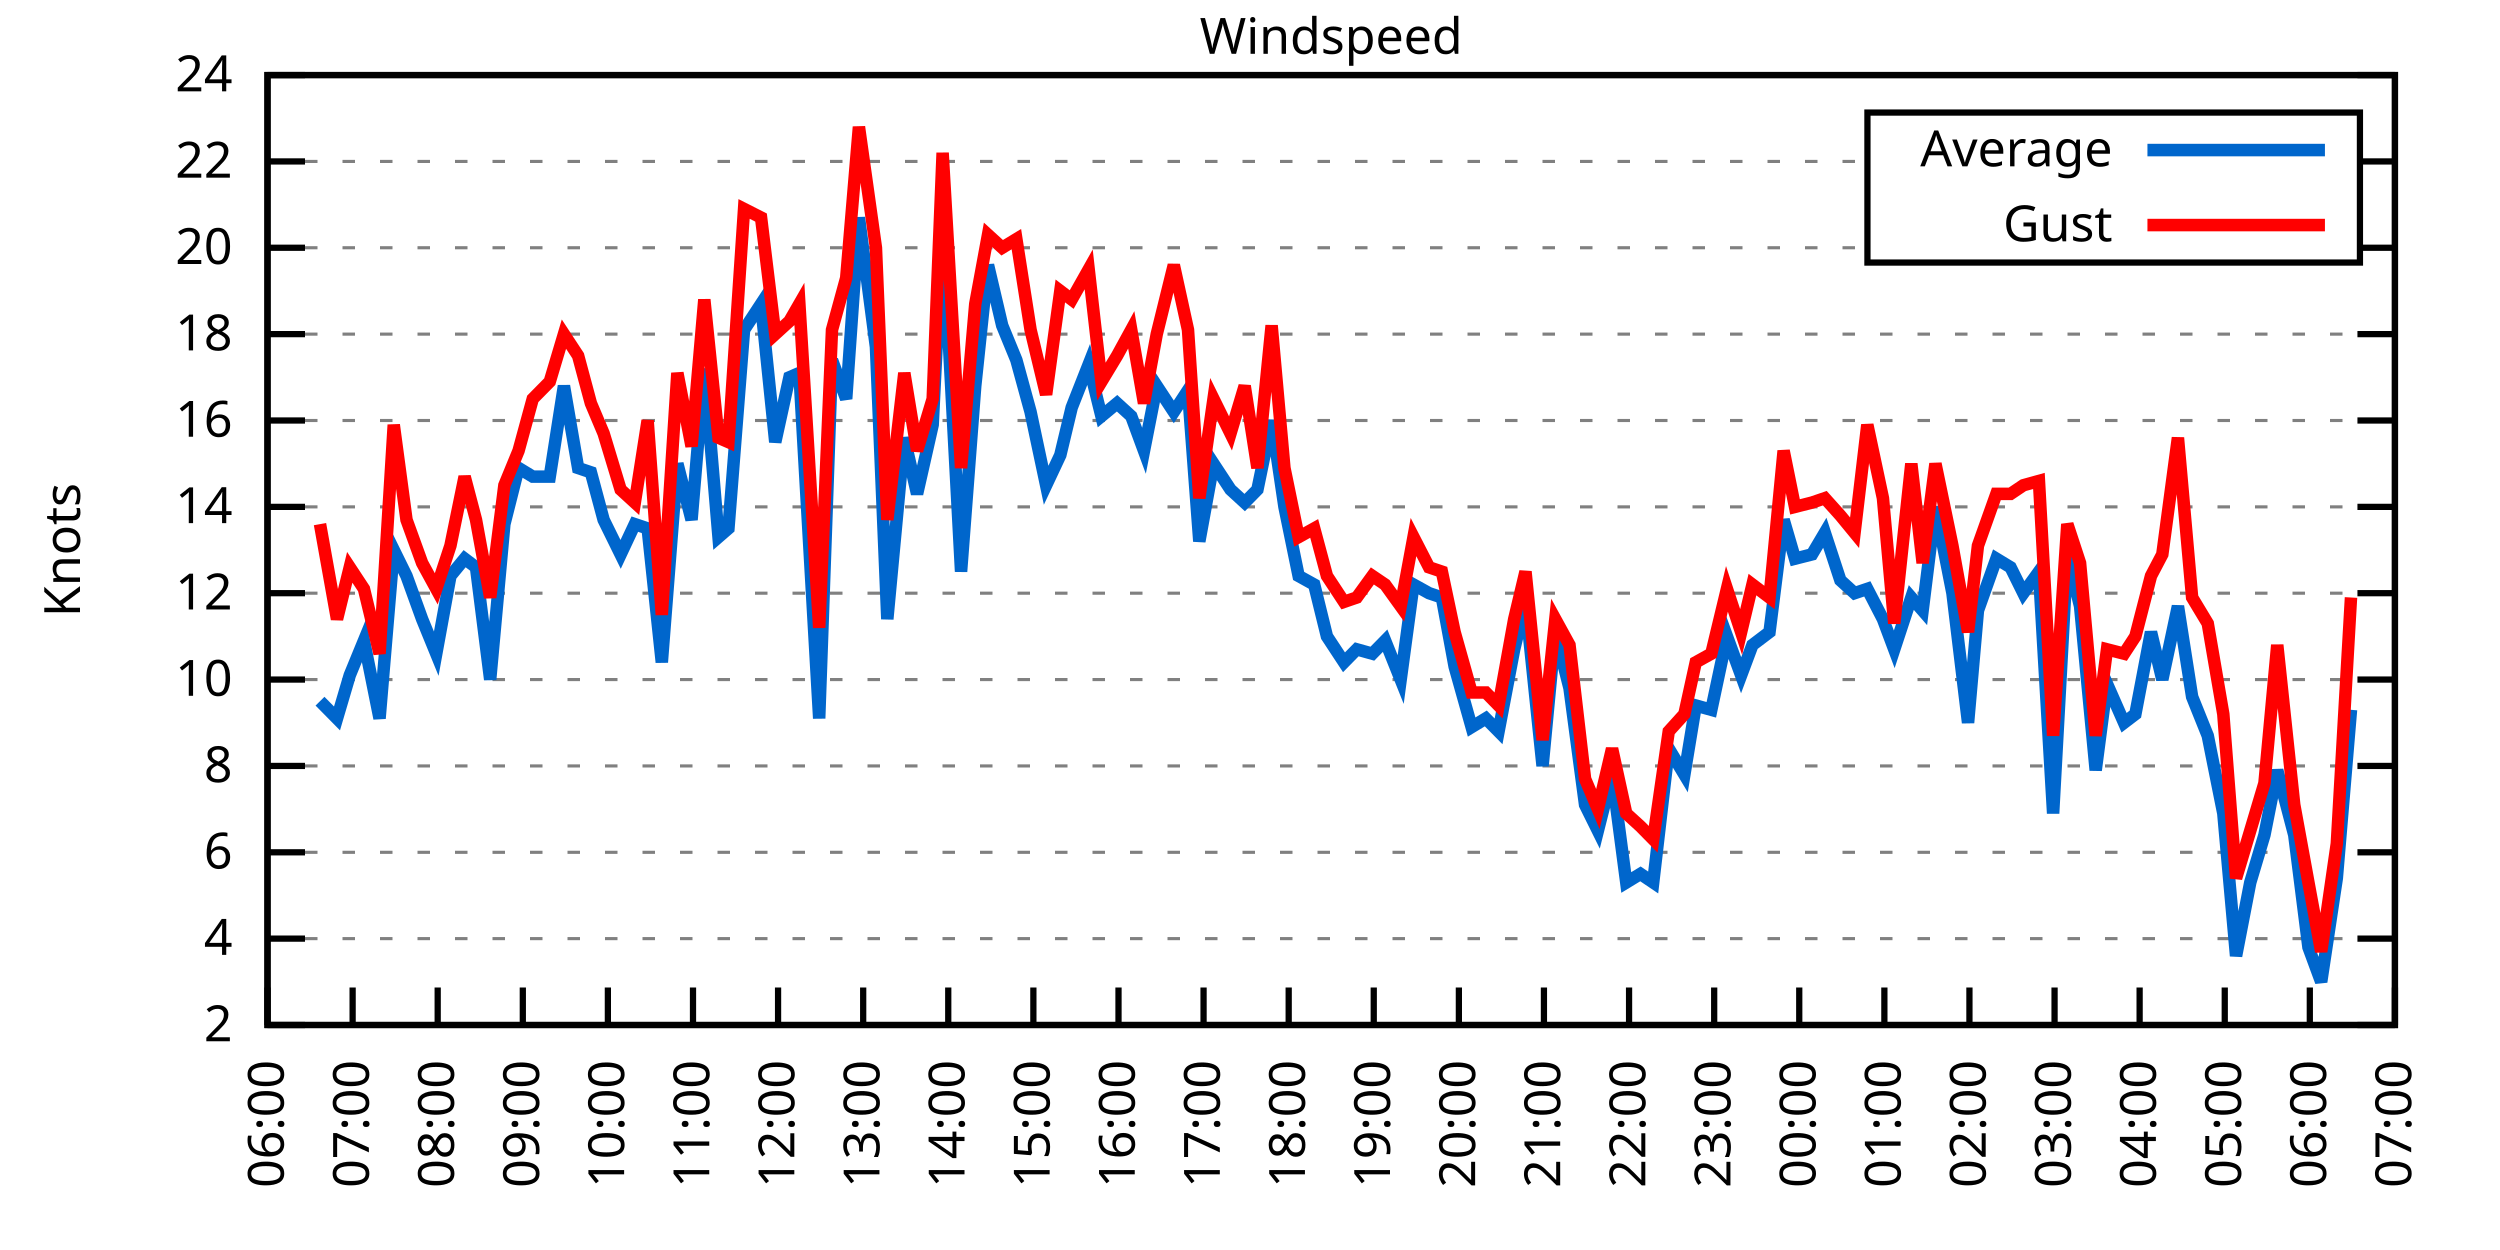
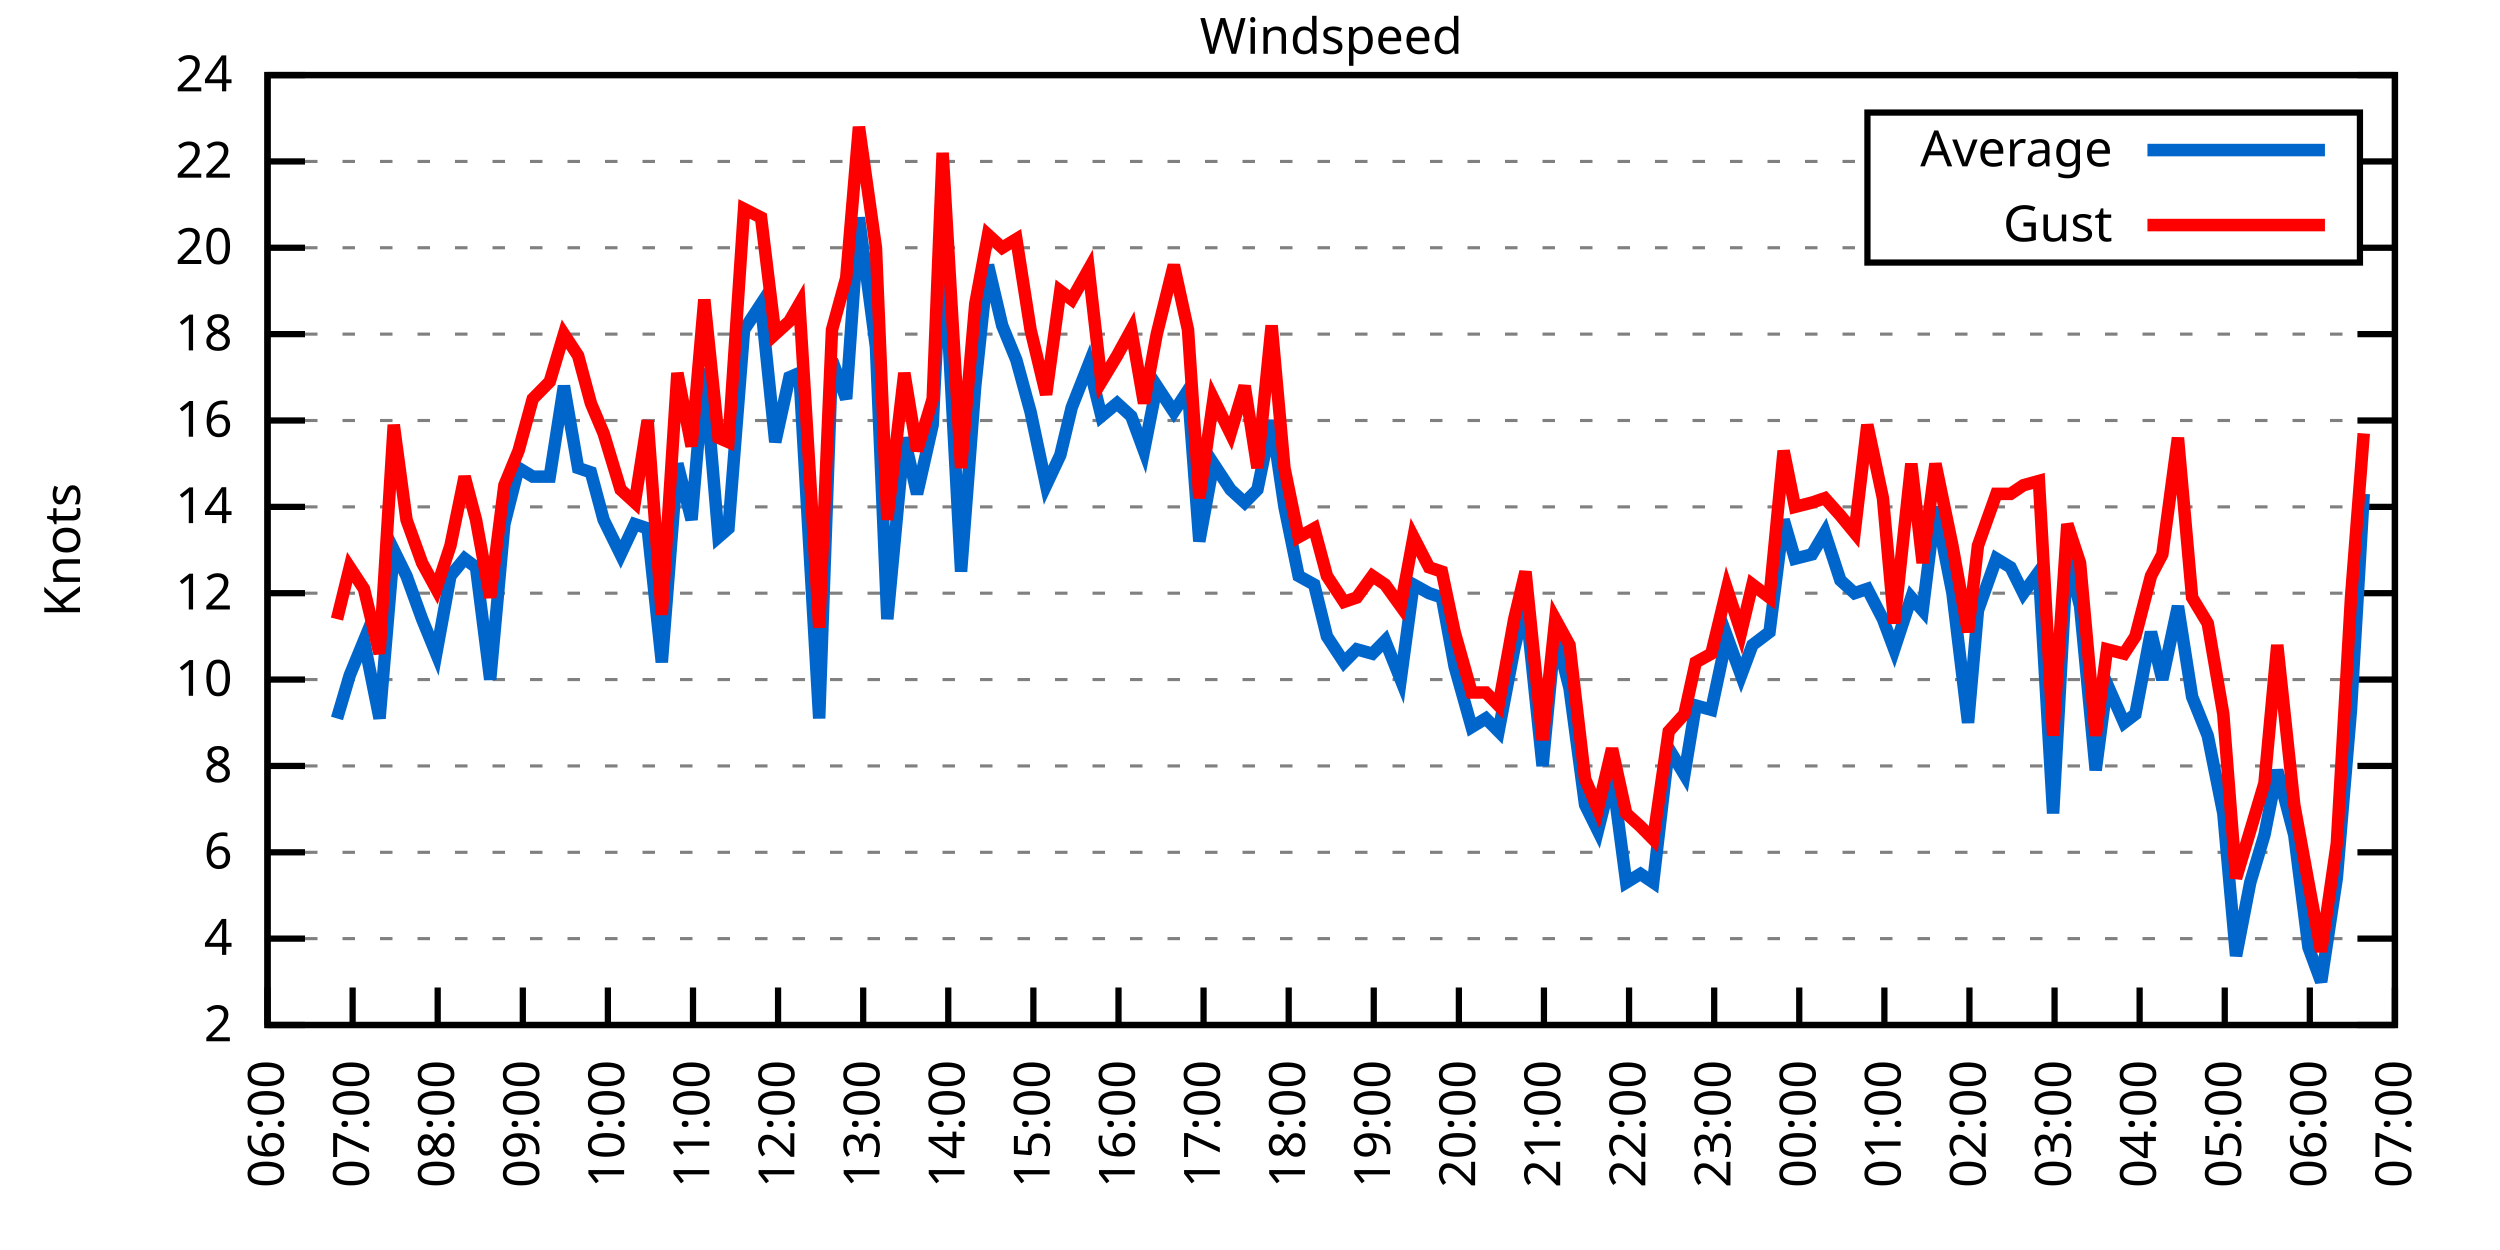
<svg xmlns="http://www.w3.org/2000/svg" xmlns:xlink="http://www.w3.org/1999/xlink" width="400" height="200" viewBox="0 0 400 200">
  <g id="gnuplot_canvas">
    <rect x="0" y="0" width="400" height="200" fill="none" />
    <defs>
      <circle id="gpDot" r="0.5" stroke-width="0.5" stroke="currentColor" />
      <path id="gpPt0" stroke-width="0.333" stroke="currentColor" d="M-1,0 h2 M0,-1 v2" />
      <path id="gpPt1" stroke-width="0.333" stroke="currentColor" d="M-1,-1 L1,1 M1,-1 L-1,1" />
      <path id="gpPt2" stroke-width="0.333" stroke="currentColor" d="M-1,0 L1,0 M0,-1 L0,1 M-1,-1 L1,1 M-1,1 L1,-1" />
      <rect id="gpPt3" stroke-width="0.333" stroke="currentColor" x="-1" y="-1" width="2" height="2" />
      <rect id="gpPt4" stroke-width="0.333" stroke="currentColor" fill="currentColor" x="-1" y="-1" width="2" height="2" />
      <circle id="gpPt5" stroke-width="0.333" stroke="currentColor" cx="0" cy="0" r="1" />
      <use xlink:href="#gpPt5" id="gpPt6" fill="currentColor" stroke="none" />
      <path id="gpPt7" stroke-width="0.333" stroke="currentColor" d="M0,-1.33 L-1.33,0.67 L1.33,0.67 z" />
      <use xlink:href="#gpPt7" id="gpPt8" fill="currentColor" stroke="none" />
      <use xlink:href="#gpPt7" id="gpPt9" stroke="currentColor" transform="rotate(180)" />
      <use xlink:href="#gpPt9" id="gpPt10" fill="currentColor" stroke="none" />
      <use xlink:href="#gpPt3" id="gpPt11" stroke="currentColor" transform="rotate(45)" />
      <use xlink:href="#gpPt11" id="gpPt12" fill="currentColor" stroke="none" />
      <path id="gpPt13" stroke-width="0.333" stroke="currentColor" d="M0,1.330 L1.265,0.411 L0.782,-1.067 L-0.782,-1.076 L-1.265,0.411 z" />
      <use xlink:href="#gpPt13" id="gpPt14" fill="currentColor" stroke="none" />
      <filter id="textbox" filterUnits="objectBoundingBox" x="0" y="0" height="1" width="1">
        <feFlood flood-color="white" flood-opacity="1" result="bgnd" />
        <feComposite in="SourceGraphic" in2="bgnd" operator="atop" />
      </filter>
      <filter id="greybox" filterUnits="objectBoundingBox" x="0" y="0" height="1" width="1">
        <feFlood flood-color="lightgrey" flood-opacity="1" result="grey" />
        <feComposite in="SourceGraphic" in2="grey" operator="atop" />
      </filter>
    </defs>
    <g fill="none" color="white" stroke="currentColor" stroke-width="1.00" stroke-linecap="butt" stroke-linejoin="miter">
</g>
    <g fill="none" color="black" stroke="currentColor" stroke-width="1.00" stroke-linecap="butt" stroke-linejoin="miter">
      <g stroke="none" shape-rendering="crispEdges">
        <polygon fill="rgb(255, 255, 255)" points="42.80,164.00 383.18,164.00 383.18,12.02 42.80,12.02 " />
      </g>
    </g>
    <g fill="none" color="black" stroke="currentColor" stroke-width="1.00" stroke-linecap="butt" stroke-linejoin="miter">
</g>
    <g fill="none" color="black" stroke="black" stroke-width="0.50" stroke-linecap="butt" stroke-linejoin="miter">
</g>
    <g fill="none" color="gray" stroke="currentColor" stroke-width="0.50" stroke-linecap="butt" stroke-linejoin="miter">
      <path stroke="gray" stroke-dasharray="2,4" class="gridline" d="M42.80,164.00 L383.19,164.00  " />
    </g>
    <g fill="none" color="gray" stroke="gray" stroke-width="1.00" stroke-linecap="butt" stroke-linejoin="miter">
</g>
    <g fill="none" color="black" stroke="currentColor" stroke-width="1.00" stroke-linecap="butt" stroke-linejoin="miter">
      <path stroke="black" d="M42.80,164.00 L48.80,164.00 M383.19,164.00 L377.19,164.00  " />
      <g transform="translate(37.20,166.60)" stroke="none" fill="black" font-family="Sans" font-size="8.00" text-anchor="end">
        <text>
          <tspan font-family="Sans"> 2</tspan>
        </text>
      </g>
    </g>
    <g fill="none" color="black" stroke="currentColor" stroke-width="1.00" stroke-linecap="butt" stroke-linejoin="miter">
</g>
    <g fill="none" color="black" stroke="black" stroke-width="0.50" stroke-linecap="butt" stroke-linejoin="miter">
</g>
    <g fill="none" color="gray" stroke="currentColor" stroke-width="0.50" stroke-linecap="butt" stroke-linejoin="miter">
      <path stroke="gray" stroke-dasharray="2,4" class="gridline" d="M42.80,150.18 L383.19,150.18  " />
    </g>
    <g fill="none" color="gray" stroke="gray" stroke-width="1.00" stroke-linecap="butt" stroke-linejoin="miter">
</g>
    <g fill="none" color="black" stroke="currentColor" stroke-width="1.00" stroke-linecap="butt" stroke-linejoin="miter">
      <path stroke="black" d="M42.80,150.18 L48.80,150.18 M383.19,150.18 L377.19,150.18  " />
      <g transform="translate(37.20,152.78)" stroke="none" fill="black" font-family="Sans" font-size="8.00" text-anchor="end">
        <text>
          <tspan font-family="Sans"> 4</tspan>
        </text>
      </g>
    </g>
    <g fill="none" color="black" stroke="currentColor" stroke-width="1.00" stroke-linecap="butt" stroke-linejoin="miter">
</g>
    <g fill="none" color="black" stroke="black" stroke-width="0.50" stroke-linecap="butt" stroke-linejoin="miter">
</g>
    <g fill="none" color="gray" stroke="currentColor" stroke-width="0.50" stroke-linecap="butt" stroke-linejoin="miter">
      <path stroke="gray" stroke-dasharray="2,4" class="gridline" d="M42.80,136.37 L383.19,136.37  " />
    </g>
    <g fill="none" color="gray" stroke="gray" stroke-width="1.00" stroke-linecap="butt" stroke-linejoin="miter">
</g>
    <g fill="none" color="black" stroke="currentColor" stroke-width="1.00" stroke-linecap="butt" stroke-linejoin="miter">
      <path stroke="black" d="M42.80,136.37 L48.80,136.37 M383.19,136.37 L377.19,136.37  " />
      <g transform="translate(37.20,138.97)" stroke="none" fill="black" font-family="Sans" font-size="8.00" text-anchor="end">
        <text>
          <tspan font-family="Sans"> 6</tspan>
        </text>
      </g>
    </g>
    <g fill="none" color="black" stroke="currentColor" stroke-width="1.00" stroke-linecap="butt" stroke-linejoin="miter">
</g>
    <g fill="none" color="black" stroke="black" stroke-width="0.50" stroke-linecap="butt" stroke-linejoin="miter">
</g>
    <g fill="none" color="gray" stroke="currentColor" stroke-width="0.50" stroke-linecap="butt" stroke-linejoin="miter">
      <path stroke="gray" stroke-dasharray="2,4" class="gridline" d="M42.80,122.55 L383.19,122.55  " />
    </g>
    <g fill="none" color="gray" stroke="gray" stroke-width="1.00" stroke-linecap="butt" stroke-linejoin="miter">
</g>
    <g fill="none" color="black" stroke="currentColor" stroke-width="1.00" stroke-linecap="butt" stroke-linejoin="miter">
      <path stroke="black" d="M42.80,122.55 L48.80,122.55 M383.19,122.55 L377.19,122.55  " />
      <g transform="translate(37.20,125.15)" stroke="none" fill="black" font-family="Sans" font-size="8.00" text-anchor="end">
        <text>
          <tspan font-family="Sans"> 8</tspan>
        </text>
      </g>
    </g>
    <g fill="none" color="black" stroke="currentColor" stroke-width="1.00" stroke-linecap="butt" stroke-linejoin="miter">
</g>
    <g fill="none" color="black" stroke="black" stroke-width="0.50" stroke-linecap="butt" stroke-linejoin="miter">
</g>
    <g fill="none" color="gray" stroke="currentColor" stroke-width="0.50" stroke-linecap="butt" stroke-linejoin="miter">
      <path stroke="gray" stroke-dasharray="2,4" class="gridline" d="M42.80,108.73 L383.19,108.73  " />
    </g>
    <g fill="none" color="gray" stroke="gray" stroke-width="1.00" stroke-linecap="butt" stroke-linejoin="miter">
</g>
    <g fill="none" color="black" stroke="currentColor" stroke-width="1.00" stroke-linecap="butt" stroke-linejoin="miter">
      <path stroke="black" d="M42.80,108.73 L48.80,108.73 M383.19,108.73 L377.19,108.73  " />
      <g transform="translate(37.20,111.33)" stroke="none" fill="black" font-family="Sans" font-size="8.00" text-anchor="end">
        <text>
          <tspan font-family="Sans"> 10</tspan>
        </text>
      </g>
    </g>
    <g fill="none" color="black" stroke="currentColor" stroke-width="1.00" stroke-linecap="butt" stroke-linejoin="miter">
</g>
    <g fill="none" color="black" stroke="black" stroke-width="0.50" stroke-linecap="butt" stroke-linejoin="miter">
</g>
    <g fill="none" color="gray" stroke="currentColor" stroke-width="0.50" stroke-linecap="butt" stroke-linejoin="miter">
      <path stroke="gray" stroke-dasharray="2,4" class="gridline" d="M42.80,94.91 L383.19,94.91  " />
    </g>
    <g fill="none" color="gray" stroke="gray" stroke-width="1.00" stroke-linecap="butt" stroke-linejoin="miter">
</g>
    <g fill="none" color="black" stroke="currentColor" stroke-width="1.00" stroke-linecap="butt" stroke-linejoin="miter">
      <path stroke="black" d="M42.80,94.91 L48.80,94.91 M383.19,94.91 L377.19,94.91  " />
      <g transform="translate(37.20,97.51)" stroke="none" fill="black" font-family="Sans" font-size="8.00" text-anchor="end">
        <text>
          <tspan font-family="Sans"> 12</tspan>
        </text>
      </g>
    </g>
    <g fill="none" color="black" stroke="currentColor" stroke-width="1.00" stroke-linecap="butt" stroke-linejoin="miter">
</g>
    <g fill="none" color="black" stroke="black" stroke-width="0.50" stroke-linecap="butt" stroke-linejoin="miter">
</g>
    <g fill="none" color="gray" stroke="currentColor" stroke-width="0.50" stroke-linecap="butt" stroke-linejoin="miter">
      <path stroke="gray" stroke-dasharray="2,4" class="gridline" d="M42.80,81.10 L383.19,81.10  " />
    </g>
    <g fill="none" color="gray" stroke="gray" stroke-width="1.00" stroke-linecap="butt" stroke-linejoin="miter">
</g>
    <g fill="none" color="black" stroke="currentColor" stroke-width="1.00" stroke-linecap="butt" stroke-linejoin="miter">
      <path stroke="black" d="M42.80,81.10 L48.80,81.10 M383.19,81.10 L377.19,81.10  " />
      <g transform="translate(37.20,83.70)" stroke="none" fill="black" font-family="Sans" font-size="8.00" text-anchor="end">
        <text>
          <tspan font-family="Sans"> 14</tspan>
        </text>
      </g>
    </g>
    <g fill="none" color="black" stroke="currentColor" stroke-width="1.00" stroke-linecap="butt" stroke-linejoin="miter">
</g>
    <g fill="none" color="black" stroke="black" stroke-width="0.50" stroke-linecap="butt" stroke-linejoin="miter">
</g>
    <g fill="none" color="gray" stroke="currentColor" stroke-width="0.50" stroke-linecap="butt" stroke-linejoin="miter">
      <path stroke="gray" stroke-dasharray="2,4" class="gridline" d="M42.80,67.28 L383.19,67.28  " />
    </g>
    <g fill="none" color="gray" stroke="gray" stroke-width="1.00" stroke-linecap="butt" stroke-linejoin="miter">
</g>
    <g fill="none" color="black" stroke="currentColor" stroke-width="1.00" stroke-linecap="butt" stroke-linejoin="miter">
      <path stroke="black" d="M42.80,67.28 L48.80,67.28 M383.19,67.28 L377.19,67.28  " />
      <g transform="translate(37.20,69.88)" stroke="none" fill="black" font-family="Sans" font-size="8.00" text-anchor="end">
        <text>
          <tspan font-family="Sans"> 16</tspan>
        </text>
      </g>
    </g>
    <g fill="none" color="black" stroke="currentColor" stroke-width="1.00" stroke-linecap="butt" stroke-linejoin="miter">
</g>
    <g fill="none" color="black" stroke="black" stroke-width="0.50" stroke-linecap="butt" stroke-linejoin="miter">
</g>
    <g fill="none" color="gray" stroke="currentColor" stroke-width="0.50" stroke-linecap="butt" stroke-linejoin="miter">
      <path stroke="gray" stroke-dasharray="2,4" class="gridline" d="M42.80,53.46 L383.19,53.46  " />
    </g>
    <g fill="none" color="gray" stroke="gray" stroke-width="1.00" stroke-linecap="butt" stroke-linejoin="miter">
</g>
    <g fill="none" color="black" stroke="currentColor" stroke-width="1.00" stroke-linecap="butt" stroke-linejoin="miter">
      <path stroke="black" d="M42.80,53.46 L48.80,53.46 M383.19,53.46 L377.19,53.46  " />
      <g transform="translate(37.20,56.06)" stroke="none" fill="black" font-family="Sans" font-size="8.00" text-anchor="end">
        <text>
          <tspan font-family="Sans"> 18</tspan>
        </text>
      </g>
    </g>
    <g fill="none" color="black" stroke="currentColor" stroke-width="1.00" stroke-linecap="butt" stroke-linejoin="miter">
</g>
    <g fill="none" color="black" stroke="black" stroke-width="0.50" stroke-linecap="butt" stroke-linejoin="miter">
</g>
    <g fill="none" color="gray" stroke="currentColor" stroke-width="0.50" stroke-linecap="butt" stroke-linejoin="miter">
      <path stroke="gray" stroke-dasharray="2,4" class="gridline" d="M42.80,39.64 L298.79,39.64 M377.59,39.64 L383.19,39.64  " />
    </g>
    <g fill="none" color="gray" stroke="gray" stroke-width="1.00" stroke-linecap="butt" stroke-linejoin="miter">
</g>
    <g fill="none" color="black" stroke="currentColor" stroke-width="1.00" stroke-linecap="butt" stroke-linejoin="miter">
      <path stroke="black" d="M42.80,39.64 L48.80,39.64 M383.19,39.64 L377.19,39.64  " />
      <g transform="translate(37.20,42.24)" stroke="none" fill="black" font-family="Sans" font-size="8.00" text-anchor="end">
        <text>
          <tspan font-family="Sans"> 20</tspan>
        </text>
      </g>
    </g>
    <g fill="none" color="black" stroke="currentColor" stroke-width="1.00" stroke-linecap="butt" stroke-linejoin="miter">
</g>
    <g fill="none" color="black" stroke="black" stroke-width="0.50" stroke-linecap="butt" stroke-linejoin="miter">
</g>
    <g fill="none" color="gray" stroke="currentColor" stroke-width="0.50" stroke-linecap="butt" stroke-linejoin="miter">
      <path stroke="gray" stroke-dasharray="2,4" class="gridline" d="M42.80,25.83 L298.79,25.83 M377.59,25.83 L383.19,25.83  " />
    </g>
    <g fill="none" color="gray" stroke="gray" stroke-width="1.00" stroke-linecap="butt" stroke-linejoin="miter">
</g>
    <g fill="none" color="black" stroke="currentColor" stroke-width="1.00" stroke-linecap="butt" stroke-linejoin="miter">
      <path stroke="black" d="M42.80,25.83 L48.80,25.83 M383.19,25.83 L377.19,25.83  " />
      <g transform="translate(37.20,28.43)" stroke="none" fill="black" font-family="Sans" font-size="8.00" text-anchor="end">
        <text>
          <tspan font-family="Sans"> 22</tspan>
        </text>
      </g>
    </g>
    <g fill="none" color="black" stroke="currentColor" stroke-width="1.00" stroke-linecap="butt" stroke-linejoin="miter">
</g>
    <g fill="none" color="black" stroke="black" stroke-width="0.50" stroke-linecap="butt" stroke-linejoin="miter">
</g>
    <g fill="none" color="gray" stroke="currentColor" stroke-width="0.50" stroke-linecap="butt" stroke-linejoin="miter">
      <path stroke="gray" stroke-dasharray="2,4" class="gridline" d="M42.80,12.01 L383.19,12.01  " />
    </g>
    <g fill="none" color="gray" stroke="gray" stroke-width="1.00" stroke-linecap="butt" stroke-linejoin="miter">
</g>
    <g fill="none" color="black" stroke="currentColor" stroke-width="1.00" stroke-linecap="butt" stroke-linejoin="miter">
      <path stroke="black" d="M42.80,12.01 L48.80,12.01 M383.19,12.01 L377.19,12.01  " />
      <g transform="translate(37.20,14.61)" stroke="none" fill="black" font-family="Sans" font-size="8.00" text-anchor="end">
        <text>
          <tspan font-family="Sans"> 24</tspan>
        </text>
      </g>
    </g>
    <g fill="none" color="black" stroke="currentColor" stroke-width="1.00" stroke-linecap="butt" stroke-linejoin="miter">
      <path stroke="black" d="M42.80,164.00 L42.80,158.00  " />
      <g transform="translate(45.40,169.60) rotate(270.00)" stroke="none" fill="black" font-family="Sans" font-size="8.00" text-anchor="end">
        <text>
          <tspan font-family="Sans">06:00</tspan>
        </text>
      </g>
    </g>
    <g fill="none" color="black" stroke="currentColor" stroke-width="1.00" stroke-linecap="butt" stroke-linejoin="miter">
      <path stroke="black" d="M56.42,164.00 L56.42,158.00  " />
      <g transform="translate(59.02,169.60) rotate(270.00)" stroke="none" fill="black" font-family="Sans" font-size="8.00" text-anchor="end">
        <text>
          <tspan font-family="Sans">07:00</tspan>
        </text>
      </g>
    </g>
    <g fill="none" color="black" stroke="currentColor" stroke-width="1.00" stroke-linecap="butt" stroke-linejoin="miter">
      <path stroke="black" d="M70.03,164.00 L70.03,158.00  " />
      <g transform="translate(72.63,169.60) rotate(270.00)" stroke="none" fill="black" font-family="Sans" font-size="8.00" text-anchor="end">
        <text>
          <tspan font-family="Sans">08:00</tspan>
        </text>
      </g>
    </g>
    <g fill="none" color="black" stroke="currentColor" stroke-width="1.00" stroke-linecap="butt" stroke-linejoin="miter">
      <path stroke="black" d="M83.65,164.00 L83.65,158.00  " />
      <g transform="translate(86.25,169.60) rotate(270.00)" stroke="none" fill="black" font-family="Sans" font-size="8.00" text-anchor="end">
        <text>
          <tspan font-family="Sans">09:00</tspan>
        </text>
      </g>
    </g>
    <g fill="none" color="black" stroke="currentColor" stroke-width="1.00" stroke-linecap="butt" stroke-linejoin="miter">
      <path stroke="black" d="M97.26,164.00 L97.26,158.00  " />
      <g transform="translate(99.86,169.60) rotate(270.00)" stroke="none" fill="black" font-family="Sans" font-size="8.00" text-anchor="end">
        <text>
          <tspan font-family="Sans">10:00</tspan>
        </text>
      </g>
    </g>
    <g fill="none" color="black" stroke="currentColor" stroke-width="1.00" stroke-linecap="butt" stroke-linejoin="miter">
      <path stroke="black" d="M110.88,164.00 L110.88,158.00  " />
      <g transform="translate(113.48,169.60) rotate(270.00)" stroke="none" fill="black" font-family="Sans" font-size="8.00" text-anchor="end">
        <text>
          <tspan font-family="Sans">11:00</tspan>
        </text>
      </g>
    </g>
    <g fill="none" color="black" stroke="currentColor" stroke-width="1.00" stroke-linecap="butt" stroke-linejoin="miter">
      <path stroke="black" d="M124.49,164.00 L124.49,158.00  " />
      <g transform="translate(127.09,169.60) rotate(270.00)" stroke="none" fill="black" font-family="Sans" font-size="8.00" text-anchor="end">
        <text>
          <tspan font-family="Sans">12:00</tspan>
        </text>
      </g>
    </g>
    <g fill="none" color="black" stroke="currentColor" stroke-width="1.00" stroke-linecap="butt" stroke-linejoin="miter">
      <path stroke="black" d="M138.11,164.00 L138.11,158.00  " />
      <g transform="translate(140.71,169.60) rotate(270.00)" stroke="none" fill="black" font-family="Sans" font-size="8.00" text-anchor="end">
        <text>
          <tspan font-family="Sans">13:00</tspan>
        </text>
      </g>
    </g>
    <g fill="none" color="black" stroke="currentColor" stroke-width="1.00" stroke-linecap="butt" stroke-linejoin="miter">
      <path stroke="black" d="M151.72,164.00 L151.72,158.00  " />
      <g transform="translate(154.32,169.60) rotate(270.00)" stroke="none" fill="black" font-family="Sans" font-size="8.00" text-anchor="end">
        <text>
          <tspan font-family="Sans">14:00</tspan>
        </text>
      </g>
    </g>
    <g fill="none" color="black" stroke="currentColor" stroke-width="1.00" stroke-linecap="butt" stroke-linejoin="miter">
      <path stroke="black" d="M165.34,164.00 L165.34,158.00  " />
      <g transform="translate(167.94,169.60) rotate(270.00)" stroke="none" fill="black" font-family="Sans" font-size="8.00" text-anchor="end">
        <text>
          <tspan font-family="Sans">15:00</tspan>
        </text>
      </g>
    </g>
    <g fill="none" color="black" stroke="currentColor" stroke-width="1.00" stroke-linecap="butt" stroke-linejoin="miter">
      <path stroke="black" d="M178.96,164.00 L178.96,158.00  " />
      <g transform="translate(181.56,169.60) rotate(270.00)" stroke="none" fill="black" font-family="Sans" font-size="8.00" text-anchor="end">
        <text>
          <tspan font-family="Sans">16:00</tspan>
        </text>
      </g>
    </g>
    <g fill="none" color="black" stroke="currentColor" stroke-width="1.00" stroke-linecap="butt" stroke-linejoin="miter">
      <path stroke="black" d="M192.57,164.00 L192.57,158.00  " />
      <g transform="translate(195.17,169.60) rotate(270.00)" stroke="none" fill="black" font-family="Sans" font-size="8.00" text-anchor="end">
        <text>
          <tspan font-family="Sans">17:00</tspan>
        </text>
      </g>
    </g>
    <g fill="none" color="black" stroke="currentColor" stroke-width="1.00" stroke-linecap="butt" stroke-linejoin="miter">
      <path stroke="black" d="M206.19,164.00 L206.19,158.00  " />
      <g transform="translate(208.79,169.60) rotate(270.00)" stroke="none" fill="black" font-family="Sans" font-size="8.00" text-anchor="end">
        <text>
          <tspan font-family="Sans">18:00</tspan>
        </text>
      </g>
    </g>
    <g fill="none" color="black" stroke="currentColor" stroke-width="1.00" stroke-linecap="butt" stroke-linejoin="miter">
      <path stroke="black" d="M219.80,164.00 L219.80,158.00  " />
      <g transform="translate(222.40,169.60) rotate(270.00)" stroke="none" fill="black" font-family="Sans" font-size="8.00" text-anchor="end">
        <text>
          <tspan font-family="Sans">19:00</tspan>
        </text>
      </g>
    </g>
    <g fill="none" color="black" stroke="currentColor" stroke-width="1.00" stroke-linecap="butt" stroke-linejoin="miter">
      <path stroke="black" d="M233.42,164.00 L233.42,158.00  " />
      <g transform="translate(236.02,169.60) rotate(270.00)" stroke="none" fill="black" font-family="Sans" font-size="8.00" text-anchor="end">
        <text>
          <tspan font-family="Sans">20:00</tspan>
        </text>
      </g>
    </g>
    <g fill="none" color="black" stroke="currentColor" stroke-width="1.00" stroke-linecap="butt" stroke-linejoin="miter">
      <path stroke="black" d="M247.03,164.00 L247.03,158.00  " />
      <g transform="translate(249.63,169.60) rotate(270.00)" stroke="none" fill="black" font-family="Sans" font-size="8.00" text-anchor="end">
        <text>
          <tspan font-family="Sans">21:00</tspan>
        </text>
      </g>
    </g>
    <g fill="none" color="black" stroke="currentColor" stroke-width="1.00" stroke-linecap="butt" stroke-linejoin="miter">
      <path stroke="black" d="M260.65,164.00 L260.65,158.00  " />
      <g transform="translate(263.25,169.60) rotate(270.00)" stroke="none" fill="black" font-family="Sans" font-size="8.00" text-anchor="end">
        <text>
          <tspan font-family="Sans">22:00</tspan>
        </text>
      </g>
    </g>
    <g fill="none" color="black" stroke="currentColor" stroke-width="1.00" stroke-linecap="butt" stroke-linejoin="miter">
      <path stroke="black" d="M274.27,164.00 L274.27,158.00  " />
      <g transform="translate(276.87,169.60) rotate(270.00)" stroke="none" fill="black" font-family="Sans" font-size="8.00" text-anchor="end">
        <text>
          <tspan font-family="Sans">23:00</tspan>
        </text>
      </g>
    </g>
    <g fill="none" color="black" stroke="currentColor" stroke-width="1.00" stroke-linecap="butt" stroke-linejoin="miter">
      <path stroke="black" d="M287.88,164.00 L287.88,158.00  " />
      <g transform="translate(290.48,169.60) rotate(270.00)" stroke="none" fill="black" font-family="Sans" font-size="8.00" text-anchor="end">
        <text>
          <tspan font-family="Sans">00:00</tspan>
        </text>
      </g>
    </g>
    <g fill="none" color="black" stroke="currentColor" stroke-width="1.00" stroke-linecap="butt" stroke-linejoin="miter">
      <path stroke="black" d="M301.50,164.00 L301.50,158.00  " />
      <g transform="translate(304.10,169.60) rotate(270.00)" stroke="none" fill="black" font-family="Sans" font-size="8.00" text-anchor="end">
        <text>
          <tspan font-family="Sans">01:00</tspan>
        </text>
      </g>
    </g>
    <g fill="none" color="black" stroke="currentColor" stroke-width="1.00" stroke-linecap="butt" stroke-linejoin="miter">
      <path stroke="black" d="M315.11,164.00 L315.11,158.00  " />
      <g transform="translate(317.71,169.60) rotate(270.00)" stroke="none" fill="black" font-family="Sans" font-size="8.00" text-anchor="end">
        <text>
          <tspan font-family="Sans">02:00</tspan>
        </text>
      </g>
    </g>
    <g fill="none" color="black" stroke="currentColor" stroke-width="1.00" stroke-linecap="butt" stroke-linejoin="miter">
      <path stroke="black" d="M328.73,164.00 L328.73,158.00  " />
      <g transform="translate(331.33,169.60) rotate(270.00)" stroke="none" fill="black" font-family="Sans" font-size="8.00" text-anchor="end">
        <text>
          <tspan font-family="Sans">03:00</tspan>
        </text>
      </g>
    </g>
    <g fill="none" color="black" stroke="currentColor" stroke-width="1.00" stroke-linecap="butt" stroke-linejoin="miter">
      <path stroke="black" d="M342.34,164.00 L342.34,158.00  " />
      <g transform="translate(344.94,169.60) rotate(270.00)" stroke="none" fill="black" font-family="Sans" font-size="8.00" text-anchor="end">
        <text>
          <tspan font-family="Sans">04:00</tspan>
        </text>
      </g>
    </g>
    <g fill="none" color="black" stroke="currentColor" stroke-width="1.00" stroke-linecap="butt" stroke-linejoin="miter">
      <path stroke="black" d="M355.96,164.00 L355.96,158.00  " />
      <g transform="translate(358.56,169.60) rotate(270.00)" stroke="none" fill="black" font-family="Sans" font-size="8.00" text-anchor="end">
        <text>
          <tspan font-family="Sans">05:00</tspan>
        </text>
      </g>
    </g>
    <g fill="none" color="black" stroke="currentColor" stroke-width="1.00" stroke-linecap="butt" stroke-linejoin="miter">
      <path stroke="black" d="M369.57,164.00 L369.57,158.00  " />
      <g transform="translate(372.17,169.60) rotate(270.00)" stroke="none" fill="black" font-family="Sans" font-size="8.00" text-anchor="end">
        <text>
          <tspan font-family="Sans">06:00</tspan>
        </text>
      </g>
    </g>
    <g fill="none" color="black" stroke="currentColor" stroke-width="1.00" stroke-linecap="butt" stroke-linejoin="miter">
      <path stroke="black" d="M383.19,164.00 L383.19,158.00  " />
      <g transform="translate(385.79,169.60) rotate(270.00)" stroke="none" fill="black" font-family="Sans" font-size="8.00" text-anchor="end">
        <text>
          <tspan font-family="Sans">07:00</tspan>
        </text>
      </g>
    </g>
    <g fill="none" color="black" stroke="currentColor" stroke-width="1.00" stroke-linecap="butt" stroke-linejoin="miter">
</g>
    <g fill="none" color="black" stroke="currentColor" stroke-width="1.00" stroke-linecap="butt" stroke-linejoin="miter">
      <path stroke="black" d="M42.80,12.01 L42.80,164.00 L383.19,164.00 L383.19,12.01 L42.80,12.01 Z  " />
    </g>
    <g fill="none" color="black" stroke="currentColor" stroke-width="1.00" stroke-linecap="butt" stroke-linejoin="miter">
</g>
    <g fill="none" color="black" stroke="currentColor" stroke-width="1.00" stroke-linecap="butt" stroke-linejoin="miter">
      <path stroke="black" d="M298.79,42.01 L298.79,18.01 L377.59,18.01 L377.59,42.01 L298.79,42.01 Z  " />
    </g>
    <g id="Windspeed_plot_1">
      <g fill="none" color="white" stroke="black" stroke-width="2.00" stroke-linecap="butt" stroke-linejoin="miter">
</g>
      <g fill="none" color="black" stroke="currentColor" stroke-width="2.00" stroke-linecap="butt" stroke-linejoin="miter">
        <g transform="translate(337.99,26.61)" stroke="none" fill="black" font-family="Sans" font-size="8.00" text-anchor="end">
          <text>
            <tspan font-family="Sans">Average</tspan>
          </text>
        </g>
      </g>
      <g fill="none" color="black" stroke="currentColor" stroke-width="2.00" stroke-linecap="butt" stroke-linejoin="miter">
-         <path stroke="rgb(  0, 102, 204)" d="M343.59,24.01 L371.99,24.01 M51.20,112.19 L53.92,114.95 L55.96,108.04 L58.23,102.51 L60.73,114.95 L63.00,88.00   L65.04,92.15 L67.54,99.06 L69.80,104.59 L72.07,92.15 L74.34,89.39 L76.16,90.77 L78.43,108.73 L80.70,83.86   L82.97,74.88 L85.24,76.26 L87.96,76.26 L90.23,61.75 L92.50,74.88 L94.54,75.57 L96.58,83.17 L99.30,88.70   L101.57,83.86 L103.62,84.55 L105.89,105.97 L108.38,74.19 L110.65,83.17 L112.69,58.99 L114.96,85.93 L116.55,84.55   L119.05,52.77 L121.77,48.63 L124.04,70.73 L126.31,60.37 L127.90,59.68 L131.07,114.95 L133.12,57.61 L135.39,63.82   L137.43,34.81 L140.15,55.53 L141.97,99.06 L144.69,70.04 L146.73,79.02 L149.23,67.97 L150.82,36.19 L153.77,91.46   L156.04,61.75 L158.08,42.41 L160.35,52.08 L162.62,57.61 L164.89,65.90 L167.38,77.64 L169.65,72.81 L171.47,65.21   L174.19,58.30 L176.23,66.59 L178.73,64.52 L181.00,66.59 L183.04,72.12 L185.08,61.75 L187.81,65.90 L190.08,62.44   L191.89,86.62 L194.16,74.19 L196.88,78.33 L199.15,80.41 L201.19,78.33 L203.46,67.28 L205.51,81.10 L207.78,92.15   L210.27,93.53 L212.31,101.82 L215.04,105.97 L217.08,103.89 L219.58,104.59 L221.62,102.51 L224.11,108.73 L226.16,93.53   L228.65,94.91 L230.70,95.60 L232.74,106.66 L235.46,116.33 L237.73,114.95 L239.77,117.02 L242.27,103.89 L244.08,96.30   L246.81,122.55 L248.85,101.13 L251.12,110.11 L253.61,128.77 L255.66,132.91 L257.93,123.93 L260.20,141.20 L262.47,139.82   L264.51,141.20 L267.00,119.78 L269.50,123.93 L271.32,112.88 L273.81,113.57 L276.31,101.82 L278.58,108.04 L280.39,103.20   L283.12,101.13 L285.38,83.17 L287.20,89.39 L289.92,88.70 L291.97,85.24 L294.46,92.84 L296.73,94.91 L298.77,94.22   L301.27,99.06 L303.08,103.89 L305.81,95.60 L307.62,97.68 L309.67,81.10 L312.39,94.91 L314.89,115.64 L316.47,97.68   L319.42,89.39 L321.69,90.77 L323.74,94.91 L326.23,91.46 L328.50,130.15 L330.77,88.70 L332.81,96.99 L335.31,123.24   L337.12,109.42 L339.85,115.64 L341.66,114.26 L344.16,101.13 L345.97,108.73 L348.47,96.99 L350.74,111.49 L353.24,117.71   L355.73,130.15 L357.77,152.95 L360.04,141.20 L362.31,133.60 L364.36,123.24 L367.08,133.60 L369.35,151.56 L371.39,157.09   L373.89,140.51 L376.16,113.57  " />
+         <path stroke="rgb(  0, 102, 204)" d="M343.59,24.01 L371.99,24.01 M53.92,114.95 L55.96,108.04 L58.23,102.51 L60.73,114.95 L63.00,88.00 L65.04,92.15   L67.54,99.06 L69.80,104.59 L72.07,92.15 L74.34,89.39 L76.16,90.77 L78.43,108.73 L80.70,83.86 L82.97,74.88   L85.24,76.26 L87.96,76.26 L90.23,61.75 L92.50,74.88 L94.54,75.57 L96.58,83.17 L99.30,88.70 L101.57,83.86   L103.62,84.55 L105.89,105.97 L108.38,74.19 L110.65,83.17 L112.69,58.99 L114.96,85.93 L116.55,84.55 L119.05,52.77   L121.77,48.63 L124.04,70.73 L126.31,60.37 L127.90,59.68 L131.07,114.95 L133.12,57.61 L135.39,63.82 L137.43,34.81   L140.15,55.53 L141.97,99.06 L144.69,70.04 L146.73,79.02 L149.23,67.97 L150.82,36.19 L153.77,91.46 L156.04,61.75   L158.08,42.41 L160.35,52.08 L162.62,57.61 L164.89,65.90 L167.38,77.64 L169.65,72.81 L171.47,65.21 L174.19,58.30   L176.23,66.59 L178.73,64.52 L181.00,66.59 L183.04,72.12 L185.08,61.75 L187.81,65.90 L190.08,62.44 L191.89,86.62   L194.16,74.19 L196.88,78.33 L199.15,80.41 L201.19,78.33 L203.46,67.28 L205.51,81.10 L207.78,92.15 L210.27,93.53   L212.31,101.82 L215.04,105.97 L217.08,103.89 L219.58,104.59 L221.62,102.51 L224.11,108.73 L226.16,93.53 L228.65,94.91   L230.70,95.60 L232.74,106.66 L235.46,116.33 L237.73,114.95 L239.77,117.02 L242.27,103.89 L244.08,96.30 L246.81,122.55   L248.85,101.13 L251.12,110.11 L253.61,128.77 L255.66,132.91 L257.93,123.93 L260.20,141.20 L262.47,139.82 L264.51,141.20   L267.00,119.78 L269.50,123.93 L271.32,112.88 L273.81,113.57 L276.31,101.82 L278.58,108.04 L280.39,103.20 L283.12,101.13   L285.38,83.17 L287.20,89.39 L289.92,88.70 L291.97,85.24 L294.46,92.84 L296.73,94.91 L298.77,94.22 L301.27,99.06   L303.08,103.89 L305.81,95.60 L307.62,97.68 L309.67,81.10 L312.39,94.91 L314.89,115.64 L316.47,97.68 L319.42,89.39   L321.69,90.77 L323.74,94.91 L326.23,91.46 L328.50,130.15 L330.77,88.70 L332.81,96.99 L335.31,123.24 L337.12,109.42   L339.85,115.64 L341.66,114.26 L344.16,101.13 L345.97,108.73 L348.47,96.99 L350.74,111.49 L353.24,117.71 L355.73,130.15   L357.77,152.95 L360.04,141.20 L362.31,133.60 L364.36,123.24 L367.08,133.60 L369.35,151.56 L371.39,157.09 L373.89,140.51   L376.16,113.57 L378.20,79.02  " />
      </g>
    </g>
    <g id="Windspeed_plot_2">
      <g fill="none" color="black" stroke="currentColor" stroke-width="2.00" stroke-linecap="butt" stroke-linejoin="miter">
        <g transform="translate(337.99,38.61)" stroke="none" fill="black" font-family="Sans" font-size="8.00" text-anchor="end">
          <text>
            <tspan font-family="Sans">Gust</tspan>
          </text>
        </g>
      </g>
      <g fill="none" color="black" stroke="currentColor" stroke-width="2.00" stroke-linecap="butt" stroke-linejoin="miter">
-         <path stroke="rgb(255,   0,   0)" d="M343.59,36.01 L371.99,36.01 M51.20,83.86 L53.92,99.06 L55.96,90.77 L58.23,94.22 L60.73,104.59 L63.00,67.97   L65.04,83.17 L67.54,90.08 L69.80,94.22 L72.07,87.31 L74.34,76.26 L76.16,83.17 L78.43,95.60 L80.70,77.64   L82.97,72.12 L85.24,63.82 L87.96,61.06 L90.23,53.46 L92.50,56.92 L94.54,64.52 L96.58,69.35 L99.30,78.33   L101.57,80.41 L103.62,67.28 L105.89,98.37 L108.38,59.68 L110.65,71.42 L112.69,47.93 L114.96,70.04 L116.55,70.73   L119.05,33.43 L121.77,34.81 L124.04,53.46 L126.31,51.39 L127.90,48.63 L131.07,100.44 L133.12,52.77 L135.39,44.48   L137.43,20.30 L140.15,39.64 L141.97,83.17 L144.69,59.68 L146.73,72.12 L149.23,63.82 L150.82,24.45 L153.77,74.88   L156.04,48.63 L158.08,37.57 L160.35,39.64 L162.62,38.26 L164.89,52.77 L167.38,63.13 L169.65,46.55 L171.47,47.93   L174.19,43.10 L176.23,61.06 L178.73,56.92 L181.00,52.77 L183.04,64.52 L185.08,53.46 L187.81,42.41 L190.08,52.77   L191.89,79.71 L194.16,63.82 L196.88,69.35 L199.15,61.75 L201.19,74.88 L203.46,52.08 L205.51,74.88 L207.78,85.93   L210.27,84.55 L212.31,92.15 L215.04,96.30 L217.08,95.60 L219.58,92.15 L221.62,93.53 L224.11,96.99 L226.16,85.93   L228.65,90.77 L230.70,91.46 L232.74,101.13 L235.46,110.80 L237.73,110.80 L239.77,112.88 L242.27,99.06 L244.08,91.46   L246.81,118.40 L248.85,99.06 L251.12,103.20 L253.61,124.62 L255.66,129.46 L257.93,119.78 L260.20,130.15 L262.47,132.22   L264.51,134.29 L267.00,117.02 L269.50,114.26 L271.32,105.97 L273.81,104.59 L276.31,94.22 L278.58,101.13 L280.39,93.53   L283.12,95.60 L285.38,72.12 L287.20,81.10 L289.92,80.41 L291.97,79.71 L294.46,82.48 L296.73,85.24 L298.77,67.97   L301.27,79.71 L303.08,99.75 L305.81,74.19 L307.62,90.08 L309.67,74.19 L312.39,87.31 L314.89,101.13 L316.47,87.31   L319.42,79.02 L321.69,79.02 L323.74,77.64 L326.23,76.95 L328.50,117.71 L330.77,83.86 L332.81,90.08 L335.31,117.71   L337.12,103.89 L339.85,104.59 L341.66,101.82 L344.16,92.15 L345.97,88.70 L348.47,70.04 L350.74,95.60 L353.24,99.75   L355.73,114.26 L357.77,140.51 L360.04,132.91 L362.31,125.31 L364.36,103.20 L367.08,128.77 L369.35,141.20 L371.39,152.26   L373.89,134.98 L376.16,95.60  " />
+         <path stroke="rgb(255,   0,   0)" d="M343.59,36.01 L371.99,36.01 M53.92,99.06 L55.96,90.77 L58.23,94.22 L60.73,104.59 L63.00,67.97 L65.04,83.17   L67.54,90.08 L69.80,94.22 L72.07,87.31 L74.34,76.26 L76.16,83.17 L78.43,95.60 L80.70,77.64 L82.97,72.12   L85.24,63.82 L87.96,61.06 L90.23,53.46 L92.50,56.92 L94.54,64.52 L96.58,69.35 L99.30,78.33 L101.57,80.41   L103.62,67.28 L105.89,98.37 L108.38,59.68 L110.65,71.42 L112.69,47.93 L114.96,70.04 L116.55,70.73 L119.05,33.43   L121.77,34.81 L124.04,53.46 L126.31,51.39 L127.90,48.63 L131.07,100.44 L133.12,52.77 L135.39,44.48 L137.43,20.30   L140.15,39.64 L141.97,83.17 L144.69,59.68 L146.73,72.12 L149.23,63.82 L150.82,24.45 L153.77,74.88 L156.04,48.63   L158.08,37.57 L160.35,39.64 L162.62,38.26 L164.89,52.77 L167.38,63.13 L169.65,46.55 L171.47,47.93 L174.19,43.10   L176.23,61.06 L178.73,56.92 L181.00,52.77 L183.04,64.52 L185.08,53.46 L187.81,42.41 L190.08,52.77 L191.89,79.71   L194.16,63.82 L196.88,69.35 L199.15,61.75 L201.19,74.88 L203.46,52.08 L205.51,74.88 L207.78,85.93 L210.27,84.55   L212.31,92.15 L215.04,96.30 L217.08,95.60 L219.58,92.15 L221.62,93.53 L224.11,96.99 L226.16,85.93 L228.65,90.77   L230.70,91.46 L232.74,101.13 L235.46,110.80 L237.73,110.80 L239.77,112.88 L242.27,99.06 L244.08,91.46 L246.81,118.40   L248.85,99.06 L251.12,103.20 L253.61,124.62 L255.66,129.46 L257.93,119.78 L260.20,130.15 L262.47,132.22 L264.51,134.29   L267.00,117.02 L269.50,114.26 L271.32,105.97 L273.81,104.59 L276.31,94.22 L278.58,101.13 L280.39,93.53 L283.12,95.60   L285.38,72.12 L287.20,81.10 L289.92,80.41 L291.97,79.71 L294.46,82.48 L296.73,85.24 L298.77,67.97 L301.27,79.71   L303.08,99.75 L305.81,74.19 L307.62,90.08 L309.67,74.19 L312.39,87.31 L314.89,101.13 L316.47,87.31 L319.42,79.02   L321.69,79.02 L323.74,77.64 L326.23,76.95 L328.50,117.71 L330.77,83.86 L332.81,90.08 L335.31,117.71 L337.12,103.89   L339.85,104.59 L341.66,101.82 L344.16,92.15 L345.97,88.70 L348.47,70.04 L350.74,95.60 L353.24,99.75 L355.73,114.26   L357.77,140.51 L360.04,132.91 L362.31,125.31 L364.36,103.20 L367.08,128.77 L369.35,141.20 L371.39,152.26 L373.89,134.98   L376.16,95.60 L378.20,69.35  " />
      </g>
    </g>
    <g fill="none" color="black" stroke="currentColor" stroke-width="2.00" stroke-linecap="butt" stroke-linejoin="miter">
</g>
    <g fill="none" color="black" stroke="black" stroke-width="1.00" stroke-linecap="butt" stroke-linejoin="miter">
</g>
    <g fill="none" color="black" stroke="currentColor" stroke-width="1.00" stroke-linecap="butt" stroke-linejoin="miter">
      <path stroke="black" d="M42.80,12.01 L42.80,164.00 L383.19,164.00 L383.19,12.01 L42.80,12.01 Z  " />
      <g transform="translate(12.80,88.01) rotate(270.00)" stroke="none" fill="black" font-family="Sans" font-size="8.00" text-anchor="middle">
        <text>
          <tspan font-family="Sans">Knots</tspan>
        </text>
      </g>
    </g>
    <g fill="none" color="black" stroke="currentColor" stroke-width="1.00" stroke-linecap="butt" stroke-linejoin="miter">
</g>
    <g fill="none" color="black" stroke="currentColor" stroke-width="1.00" stroke-linecap="butt" stroke-linejoin="miter">
      <g transform="translate(212.99,8.61)" stroke="none" fill="black" font-family="Sans" font-size="8.00" text-anchor="middle">
        <text>
          <tspan font-family="Sans">Windspeed</tspan>
        </text>
      </g>
    </g>
    <g fill="none" color="black" stroke="currentColor" stroke-width="1.00" stroke-linecap="butt" stroke-linejoin="miter">
</g>
  </g>
</svg>
